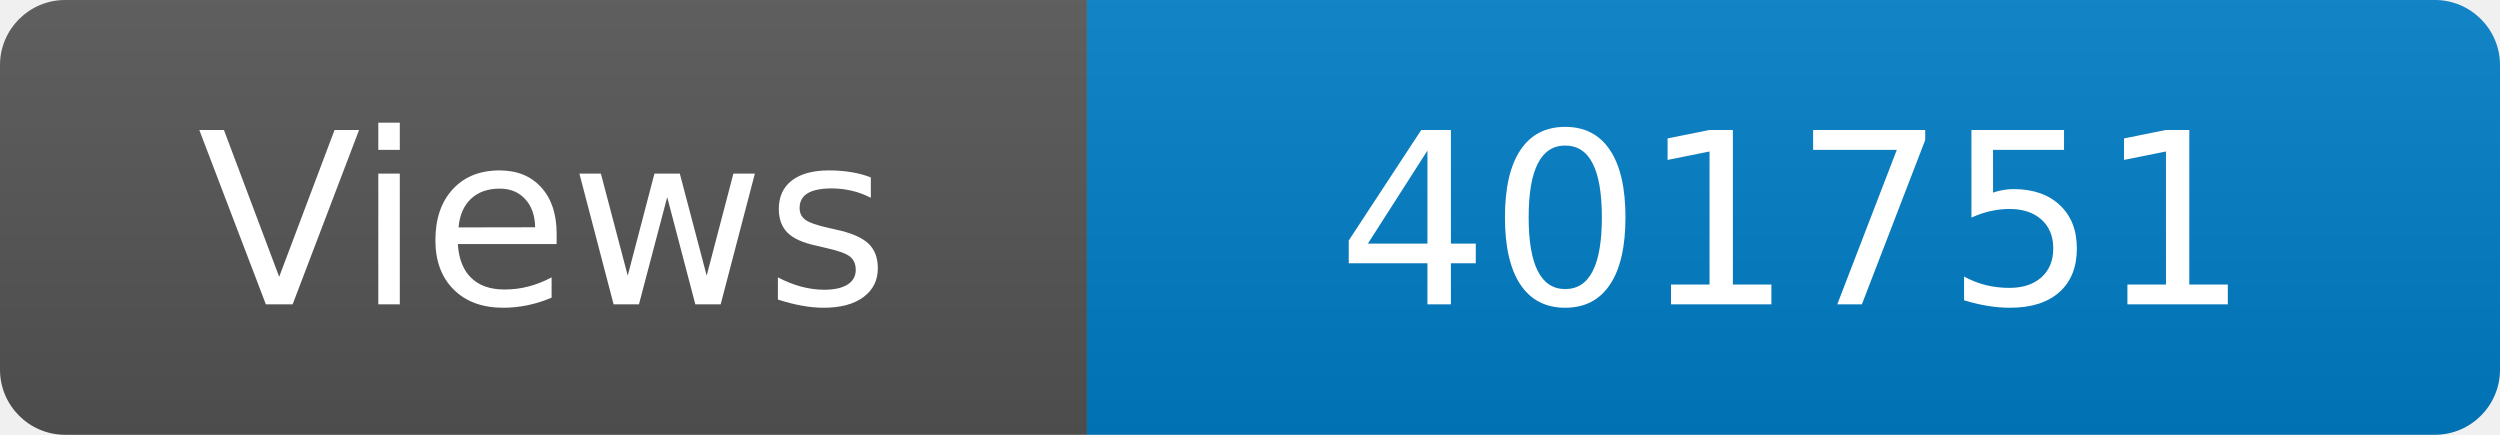
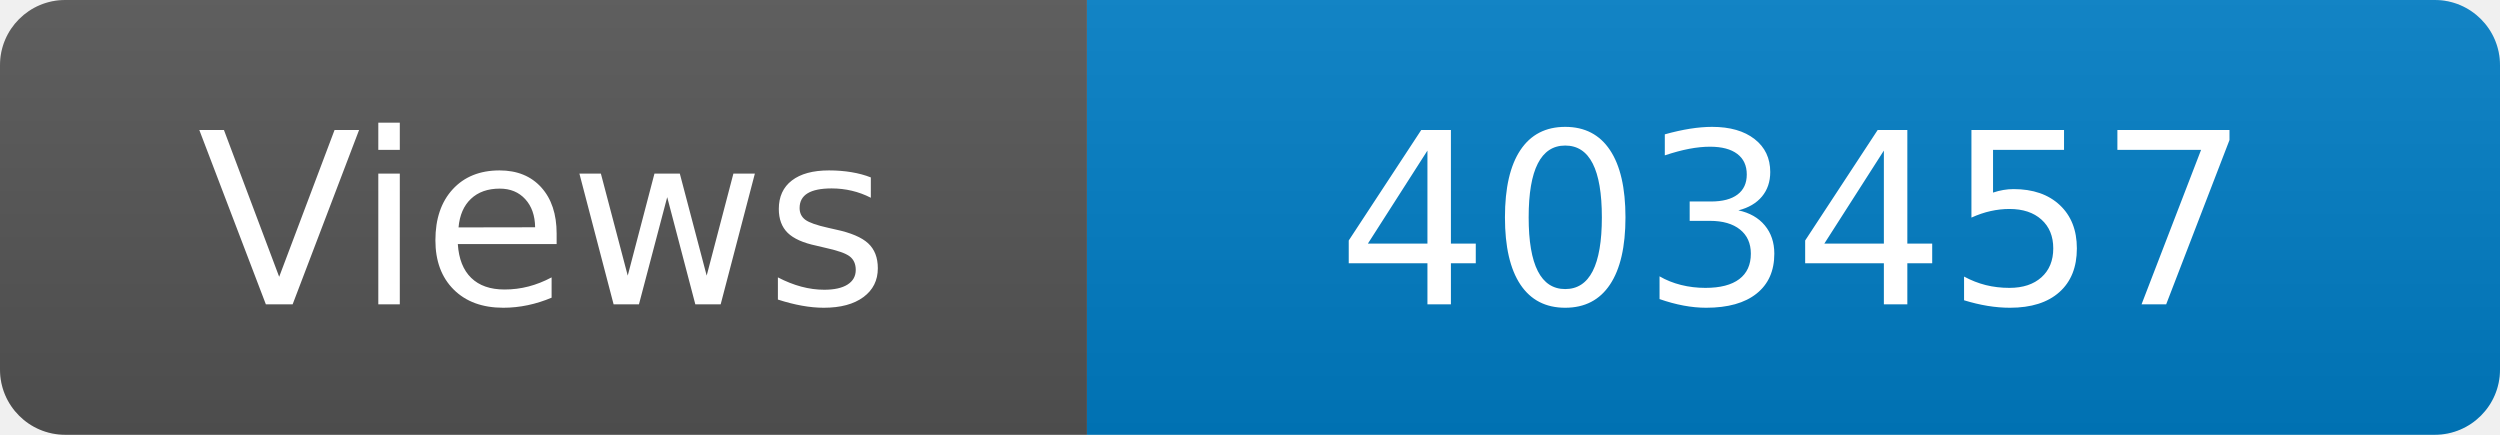
<svg xmlns="http://www.w3.org/2000/svg" width="115" height="20" role="img" aria-label="Maintained?: yes">
  <linearGradient id="s" x2="0" y2="100%">
    <stop offset="0" stop-color="#bbb" stop-opacity=".1" />
    <stop offset="1" stop-opacity=".1" />
  </linearGradient>
  <clipPath id="r">
    <rect width="115" height="20" rx="3" fill="#fff" />
  </clipPath>
  <g clip-path="url(#r)">
    <rect width="50" height="20" fill="#555" />
    <rect x="50" width="160" height="20" fill="#007ec6" />
    <rect width="115" height="20" fill="url(#s)" />
  </g>
  <g fill="#fff" text-anchor="middle" font-family="Verdana,Geneva,DejaVu Sans,sans-serif" font-size="110">
    <text x="250" y="140" transform="scale(.1)" fill="#fff">Views</text>
-     <text x="825" y="140" transform="scale(.1)" fill="#fff">401751</text>
+     <text x="825" y="140" transform="scale(.1)" fill="#fff">403457</text>
  </g>
</svg>
